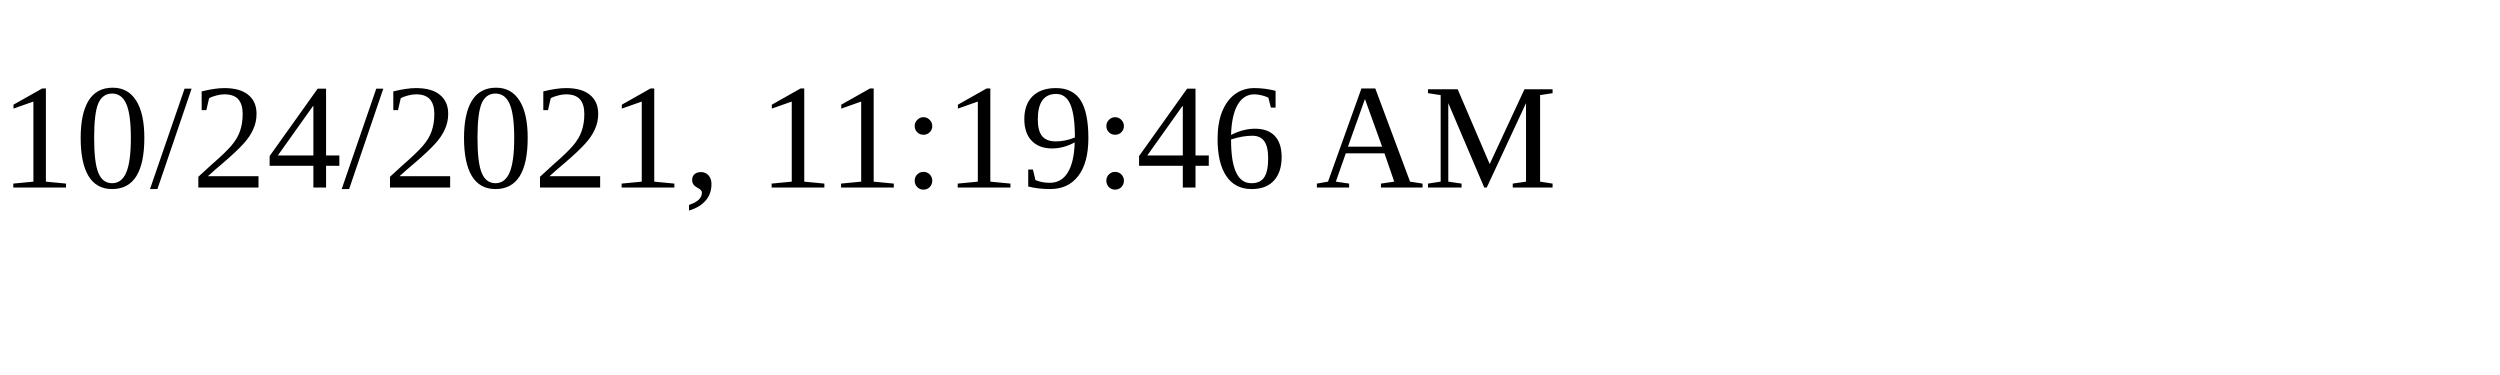
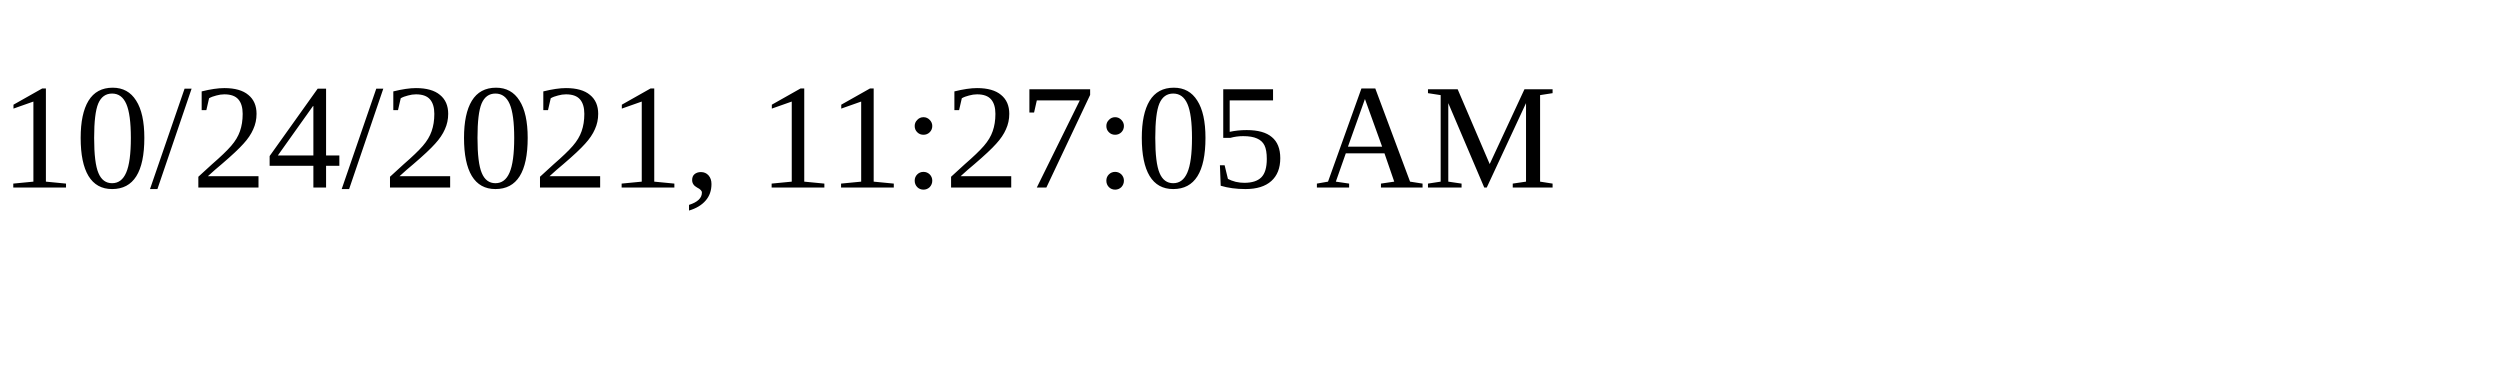
<svg xmlns="http://www.w3.org/2000/svg" height="30" width="200">
-   <text x="0" y="15">10/24/2021, 11:19:46 AM</text>
+   <text x="0" y="15">10/24/2021, 11:27:05 AM</text>
</svg>
